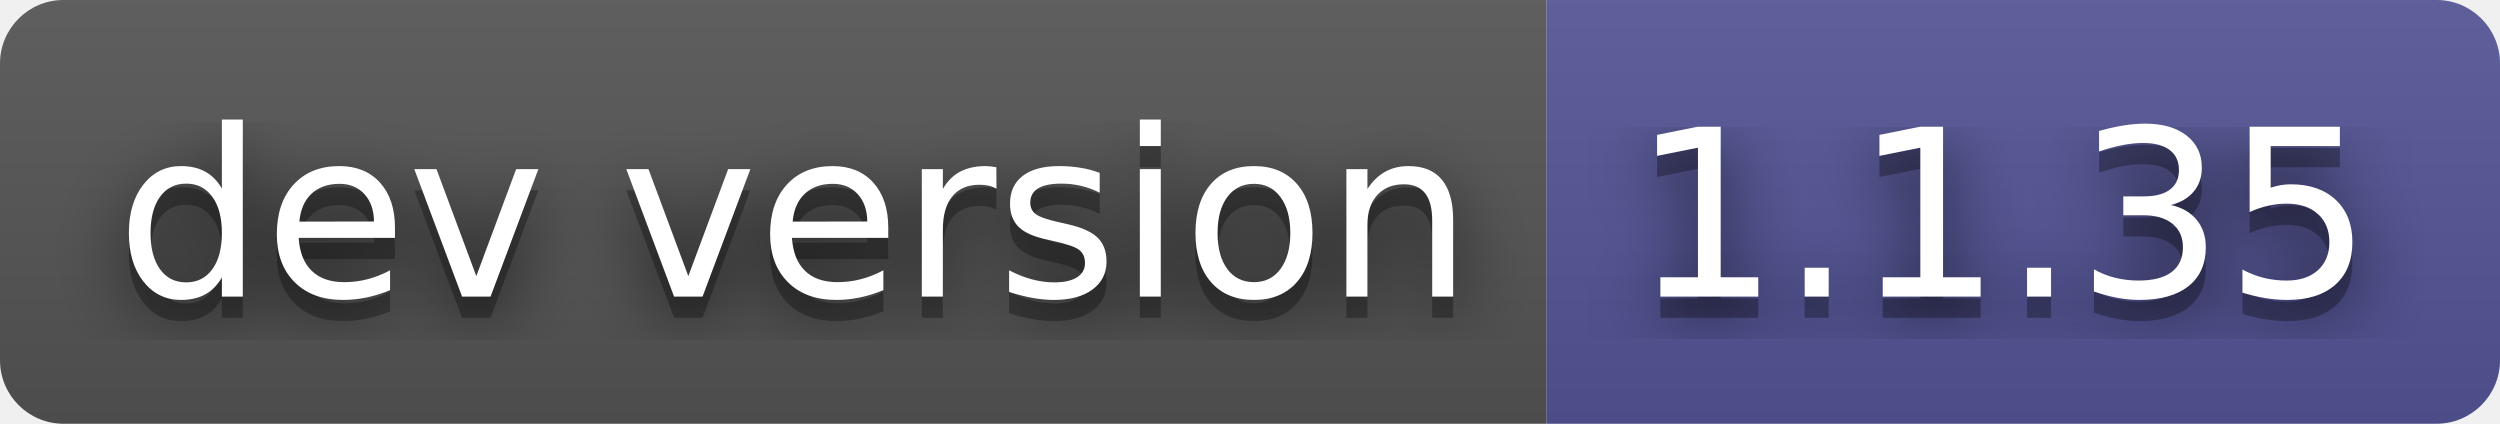
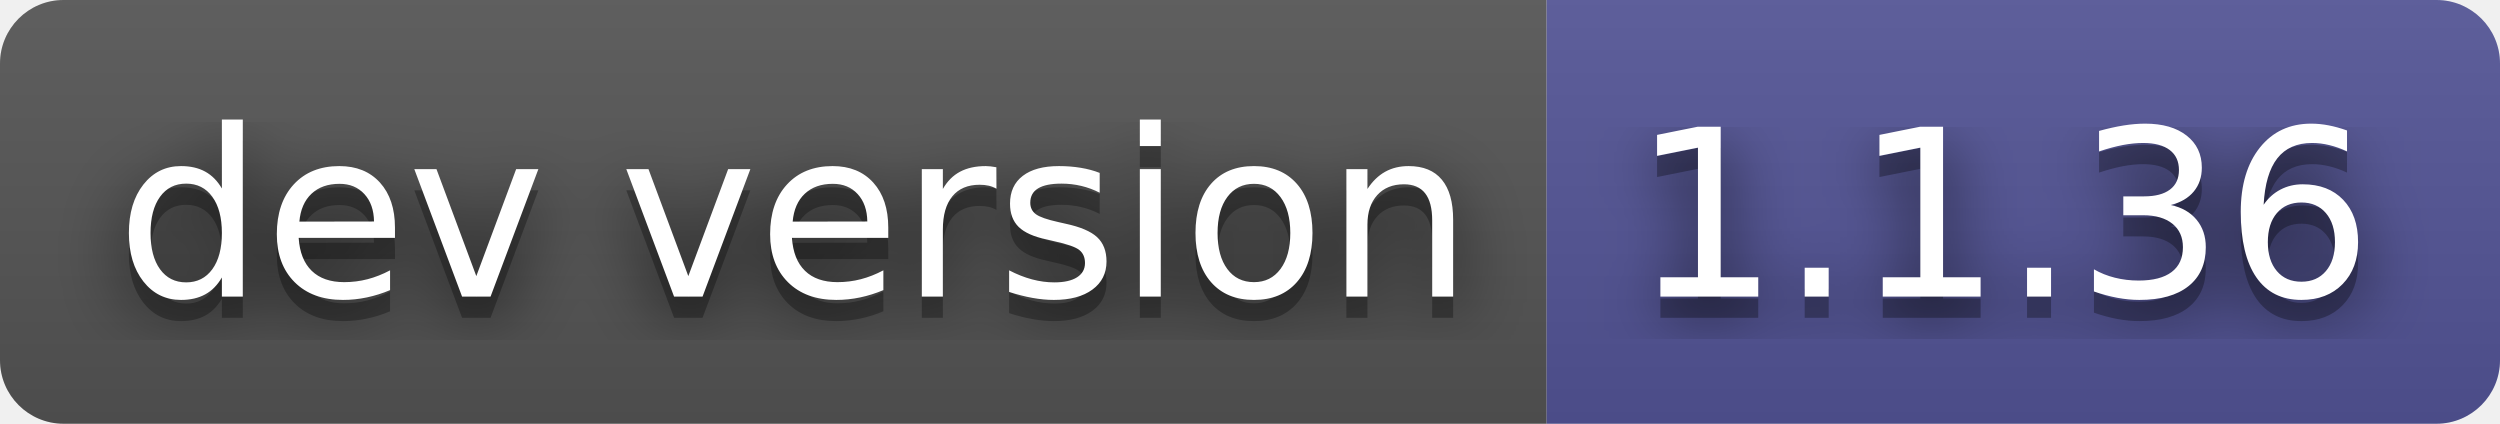
- <svg xmlns="http://www.w3.org/2000/svg" width="118" height="20" role="img" aria-label="dev version: 1.1.35">
+ <svg xmlns="http://www.w3.org/2000/svg" width="118" height="20" role="img" aria-label="dev version: 1.1.36">
  <filter id="blur">
    <feGaussianBlur in="SourceGraphic" stdDeviation="16" />
  </filter>
  <linearGradient id="s" x2="0" y2="100%">
    <stop offset="0" stop-color="#bbb" stop-opacity=".1" />
    <stop offset="1" stop-opacity=".1" />
  </linearGradient>
  <clipPath id="r">
    <rect width="118" height="20" rx="3" fill="#fff" />
  </clipPath>
  <g clip-path="url(#r)">
    <rect width="73" height="20" fill="#555" />
    <rect x="73" width="45" height="20" fill="#535597" />
    <rect width="118" height="20" fill="url(#s)" />
  </g>
  <g fill="#fff" text-anchor="middle" font-family="Verdana,Geneva,DejaVu Sans,sans-serif" text-rendering="geometricPrecision" font-size="110">
    <text aria-hidden="true" x="375" y="150" fill="#010101" fill-opacity=".80" filter="url(#blur)" transform="scale(.1)" textLength="630">dev version</text>
    <text aria-hidden="true" x="375" y="150" fill="#010101" fill-opacity=".3" transform="scale(.1)" textLength="630">dev version</text>
    <text x="375" y="140" transform="scale(.1)" fill="#fff" textLength="630">dev version</text>
-     <text aria-hidden="true" x="945" y="150" fill="#010101" fill-opacity=".80" filter="url(#blur)" transform="scale(.1)" textLength="350">1.1.35</text>
-     <text aria-hidden="true" x="945" y="150" fill="#010101" fill-opacity=".3" transform="scale(.1)" textLength="350">1.1.35</text>
-     <text x="945" y="140" transform="scale(.1)" fill="#fff" textLength="350">1.1.35</text>
+     <text aria-hidden="true" x="945" y="150" fill="#010101" fill-opacity=".80" filter="url(#blur)" transform="scale(.1)" textLength="350">1.1.36</text>
+     <text aria-hidden="true" x="945" y="150" fill="#010101" fill-opacity=".3" transform="scale(.1)" textLength="350">1.1.36</text>
+     <text x="945" y="140" transform="scale(.1)" fill="#fff" textLength="350">1.1.36</text>
  </g>
</svg>
